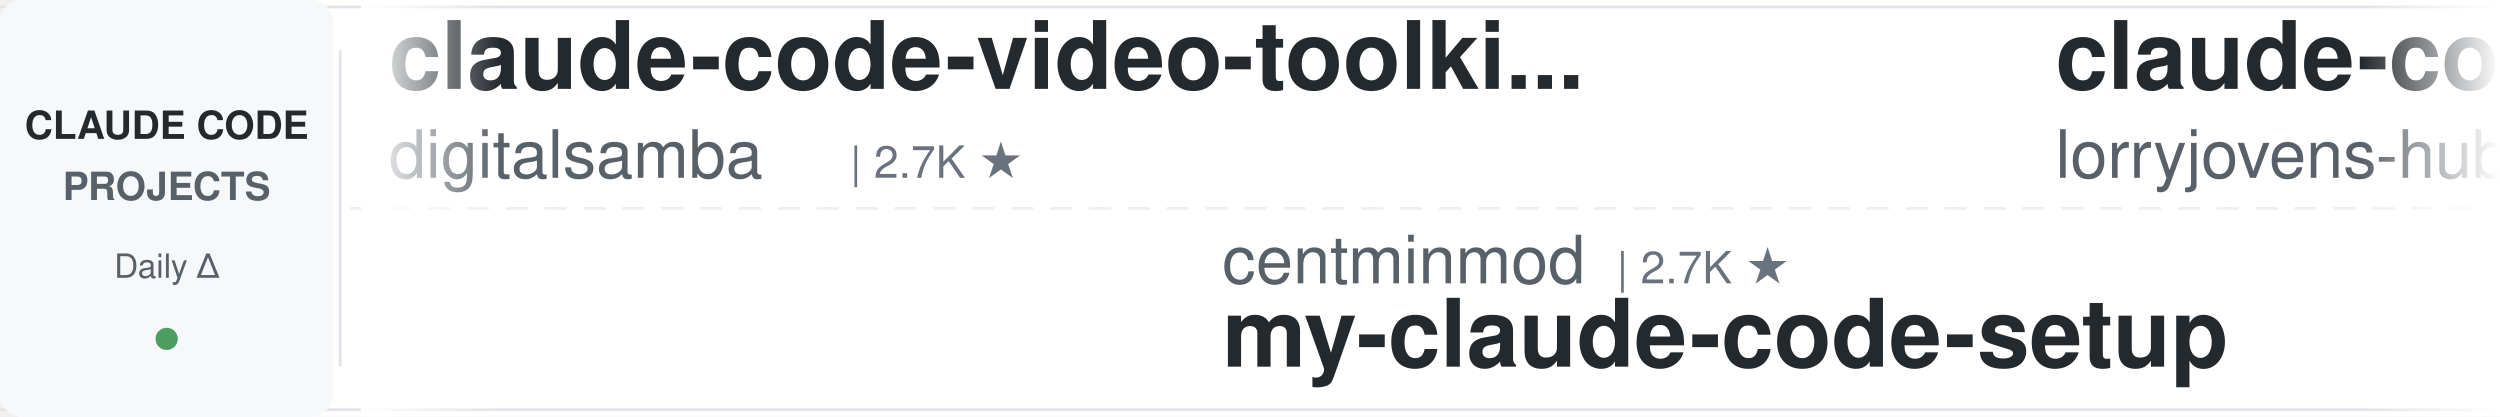
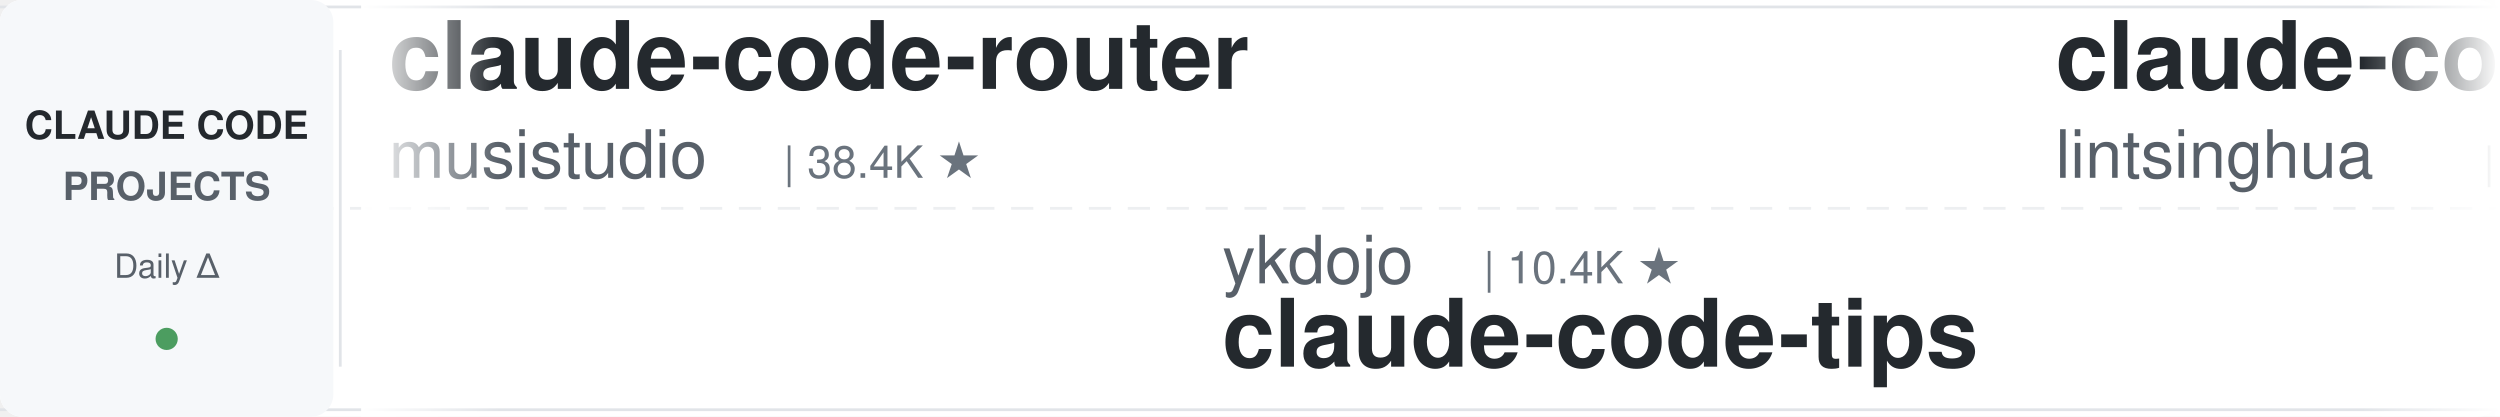
<svg xmlns="http://www.w3.org/2000/svg" width="900" height="150">
  <defs>
    <linearGradient id="leftFade" x1="0%" y1="0%" x2="100%" y2="0%">
      <stop offset="0%" style="stop-color:#ffffff;stop-opacity:1" />
      <stop offset="100%" style="stop-color:#ffffff;stop-opacity:0" />
    </linearGradient>
    <linearGradient id="rightFade" x1="0%" y1="0%" x2="100%" y2="0%">
      <stop offset="0%" style="stop-color:#ffffff;stop-opacity:0" />
      <stop offset="100%" style="stop-color:#ffffff;stop-opacity:1" />
    </linearGradient>
  </defs>
  <rect width="900" height="150" fill="#ffffff" rx="8" />
  <rect x="0" y="2" width="900" height="1" fill="#e1e4e8" />
  <rect x="0" y="147" width="900" height="1" fill="#e1e4e8" />
  <line x1="0" y1="75" x2="900" y2="75" stroke="#e1e4e8" stroke-width="1" stroke-dasharray="8 6" opacity="0.6" />
  <rect x="0" y="0" width="120" height="150" fill="#f6f8fa" rx="8" />
  <text x="60" y="50" font-family="-apple-system, BlinkMacSystemFont, 'Segoe UI', Helvetica, Arial, sans-serif" font-size="14" font-weight="600" fill="#24292e" text-anchor="middle">CLAUDE CODE</text>
  <text x="60" y="72" font-family="-apple-system, BlinkMacSystemFont, 'Segoe UI', Helvetica, Arial, sans-serif" font-size="14" font-weight="600" fill="#586069" text-anchor="middle">PROJECTS</text>
  <text x="60" y="100" font-family="-apple-system, BlinkMacSystemFont, 'Segoe UI', Helvetica, Arial, sans-serif" font-size="12" font-weight="500" fill="#586069" text-anchor="middle">Daily Δ</text>
  <circle cx="60" cy="122" r="4" fill="#22863a" opacity="0.8" />
  <rect x="122" y="18" width="1" height="114" fill="#e1e4e8" />
  <clipPath id="tickerClip">
    <rect x="130" y="0" width="770" height="150" />
  </clipPath>
  <g clip-path="url(#tickerClip)">
    <g id="tickerItems">
      <animateTransform attributeName="transform" attributeType="XML" type="translate" from="0 0" to="-3000 0" dur="54s" repeatCount="indefinite" />
      <g transform="translate(0, 0)">
-         <text x="140" y="32" font-family="-apple-system, BlinkMacSystemFont, 'Segoe UI', Helvetica, Arial, sans-serif" font-size="34" font-weight="600" fill="#24292e">claude-code-video-toolki...</text>
-         <text x="140" y="64" font-family="-apple-system, BlinkMacSystemFont, 'Segoe UI', Helvetica, Arial, sans-serif" font-size="24" font-weight="400" fill="#586069">digitalsamba</text>
-         <text x="306" y="64" font-family="-apple-system, BlinkMacSystemFont, 'Segoe UI', Helvetica, Arial, sans-serif" font-size="16" font-weight="500" fill="#6a737d">| 2.7K ★</text>
+         <text x="140" y="32" font-family="-apple-system, BlinkMacSystemFont, 'Segoe UI', Helvetica, Arial, sans-serif" font-size="34" font-weight="600" fill="#24292e">claude-code-router</text>
+         <text x="140" y="64" font-family="-apple-system, BlinkMacSystemFont, 'Segoe UI', Helvetica, Arial, sans-serif" font-size="24" font-weight="400" fill="#586069">musistudio</text>
+         <text x="282" y="64" font-family="-apple-system, BlinkMacSystemFont, 'Segoe UI', Helvetica, Arial, sans-serif" font-size="16" font-weight="500" fill="#6a737d">| 38.4K ★</text>
      </g>
      <g transform="translate(300, 0)">
-         <text x="140" y="102" font-family="-apple-system, BlinkMacSystemFont, 'Segoe UI', Helvetica, Arial, sans-serif" font-size="24" font-weight="400" fill="#586069">centminmod</text>
-         <text x="282" y="102" font-family="-apple-system, BlinkMacSystemFont, 'Segoe UI', Helvetica, Arial, sans-serif" font-size="16" font-weight="500" fill="#6a737d">| 2.7K ★</text>
-         <text x="140" y="132" font-family="-apple-system, BlinkMacSystemFont, 'Segoe UI', Helvetica, Arial, sans-serif" font-size="34" font-weight="600" fill="#24292e">my-claude-code-setup</text>
+         <text x="140" y="102" font-family="-apple-system, BlinkMacSystemFont, 'Segoe UI', Helvetica, Arial, sans-serif" font-size="24" font-weight="400" fill="#586069">ykdojo</text>
+         <text x="234" y="102" font-family="-apple-system, BlinkMacSystemFont, 'Segoe UI', Helvetica, Arial, sans-serif" font-size="16" font-weight="500" fill="#6a737d">| 10.4K ★</text>
+         <text x="140" y="132" font-family="-apple-system, BlinkMacSystemFont, 'Segoe UI', Helvetica, Arial, sans-serif" font-size="34" font-weight="600" fill="#24292e">claude-code-tips</text>
      </g>
      <g transform="translate(600, 0)">
-         <text x="140" y="32" font-family="-apple-system, BlinkMacSystemFont, 'Segoe UI', Helvetica, Arial, sans-serif" font-size="34" font-weight="600" fill="#24292e">claude-code-rust</text>
-         <text x="140" y="64" font-family="-apple-system, BlinkMacSystemFont, 'Segoe UI', Helvetica, Arial, sans-serif" font-size="24" font-weight="400" fill="#586069">lorryjovens-hub</text>
-         <text x="342" y="64" font-family="-apple-system, BlinkMacSystemFont, 'Segoe UI', Helvetica, Arial, sans-serif" font-size="16" font-weight="500" fill="#6a737d">| 1.7K ★</text>
+         <text x="140" y="32" font-family="-apple-system, BlinkMacSystemFont, 'Segoe UI', Helvetica, Arial, sans-serif" font-size="34" font-weight="600" fill="#24292e">claude-code-book</text>
+         <text x="140" y="64" font-family="-apple-system, BlinkMacSystemFont, 'Segoe UI', Helvetica, Arial, sans-serif" font-size="24" font-weight="400" fill="#586069">lintsinghua</text>
+         <text x="294" y="64" font-family="-apple-system, BlinkMacSystemFont, 'Segoe UI', Helvetica, Arial, sans-serif" font-size="16" font-weight="500" fill="#6a737d">| 4.4K ★</text>
      </g>
      <g transform="translate(900, 0)">
-         <text x="140" y="102" font-family="-apple-system, BlinkMacSystemFont, 'Segoe UI', Helvetica, Arial, sans-serif" font-size="24" font-weight="400" fill="#586069">hangsman</text>
-         <text x="258" y="102" font-family="-apple-system, BlinkMacSystemFont, 'Segoe UI', Helvetica, Arial, sans-serif" font-size="16" font-weight="500" fill="#6a737d">| 798 ★</text>
-         <text x="140" y="132" font-family="-apple-system, BlinkMacSystemFont, 'Segoe UI', Helvetica, Arial, sans-serif" font-size="34" font-weight="600" fill="#24292e">claude-code-source</text>
+         <text x="140" y="102" font-family="-apple-system, BlinkMacSystemFont, 'Segoe UI', Helvetica, Arial, sans-serif" font-size="24" font-weight="400" fill="#586069">Yuyz0112</text>
+         <text x="258" y="102" font-family="-apple-system, BlinkMacSystemFont, 'Segoe UI', Helvetica, Arial, sans-serif" font-size="16" font-weight="500" fill="#6a737d">| 2.5K ★</text>
+         <text x="140" y="132" font-family="-apple-system, BlinkMacSystemFont, 'Segoe UI', Helvetica, Arial, sans-serif" font-size="34" font-weight="600" fill="#24292e">claude-code-reverse</text>
      </g>
      <g transform="translate(1200, 0)">
-         <text x="140" y="32" font-family="-apple-system, BlinkMacSystemFont, 'Segoe UI', Helvetica, Arial, sans-serif" font-size="34" font-weight="600" fill="#24292e">claude-code-source</text>
-         <text x="140" y="64" font-family="-apple-system, BlinkMacSystemFont, 'Segoe UI', Helvetica, Arial, sans-serif" font-size="24" font-weight="400" fill="#586069">JrCx7scC</text>
-         <text x="258" y="64" font-family="-apple-system, BlinkMacSystemFont, 'Segoe UI', Helvetica, Arial, sans-serif" font-size="16" font-weight="500" fill="#6a737d">| 377 ★</text>
+         <text x="140" y="32" font-family="-apple-system, BlinkMacSystemFont, 'Segoe UI', Helvetica, Arial, sans-serif" font-size="34" font-weight="600" fill="#24292e">claude-code-base-action</text>
+         <text x="140" y="64" font-family="-apple-system, BlinkMacSystemFont, 'Segoe UI', Helvetica, Arial, sans-serif" font-size="24" font-weight="400" fill="#586069">anthropics</text>
+         <text x="282" y="64" font-family="-apple-system, BlinkMacSystemFont, 'Segoe UI', Helvetica, Arial, sans-serif" font-size="16" font-weight="500" fill="#6a737d">| 1.1K ★</text>
      </g>
      <g transform="translate(1500, 0)">
-         <text x="140" y="102" font-family="-apple-system, BlinkMacSystemFont, 'Segoe UI', Helvetica, Arial, sans-serif" font-size="24" font-weight="400" fill="#586069">asgeirtj</text>
-         <text x="258" y="102" font-family="-apple-system, BlinkMacSystemFont, 'Segoe UI', Helvetica, Arial, sans-serif" font-size="16" font-weight="500" fill="#6a737d">| 72.6K ★</text>
-         <text x="140" y="132" font-family="-apple-system, BlinkMacSystemFont, 'Segoe UI', Helvetica, Arial, sans-serif" font-size="34" font-weight="600" fill="#24292e">system_prompts_leaks</text>
+         <text x="140" y="102" font-family="-apple-system, BlinkMacSystemFont, 'Segoe UI', Helvetica, Arial, sans-serif" font-size="24" font-weight="400" fill="#586069">Donchitos</text>
+         <text x="270" y="102" font-family="-apple-system, BlinkMacSystemFont, 'Segoe UI', Helvetica, Arial, sans-serif" font-size="16" font-weight="500" fill="#6a737d">| 40.8K ★</text>
+         <text x="140" y="132" font-family="-apple-system, BlinkMacSystemFont, 'Segoe UI', Helvetica, Arial, sans-serif" font-size="34" font-weight="600" fill="#24292e">Claude-Code-Game-Studios</text>
      </g>
      <g transform="translate(1800, 0)">
-         <text x="140" y="32" font-family="-apple-system, BlinkMacSystemFont, 'Segoe UI', Helvetica, Arial, sans-serif" font-size="34" font-weight="600" fill="#24292e">claude-code-templates</text>
-         <text x="140" y="64" font-family="-apple-system, BlinkMacSystemFont, 'Segoe UI', Helvetica, Arial, sans-serif" font-size="24" font-weight="400" fill="#586069">davila7</text>
-         <text x="246" y="64" font-family="-apple-system, BlinkMacSystemFont, 'Segoe UI', Helvetica, Arial, sans-serif" font-size="16" font-weight="500" fill="#6a737d">| 34.2K ★</text>
+         <text x="140" y="32" font-family="-apple-system, BlinkMacSystemFont, 'Segoe UI', Helvetica, Arial, sans-serif" font-size="34" font-weight="600" fill="#24292e">oh-my-claudecode</text>
+         <text x="140" y="64" font-family="-apple-system, BlinkMacSystemFont, 'Segoe UI', Helvetica, Arial, sans-serif" font-size="24" font-weight="400" fill="#586069">Yeachan-Heo</text>
+         <text x="294" y="64" font-family="-apple-system, BlinkMacSystemFont, 'Segoe UI', Helvetica, Arial, sans-serif" font-size="16" font-weight="500" fill="#6a737d">| 41.0K ★</text>
      </g>
      <g transform="translate(2100, 0)">
-         <text x="140" y="102" font-family="-apple-system, BlinkMacSystemFont, 'Segoe UI', Helvetica, Arial, sans-serif" font-size="24" font-weight="400" fill="#586069">Windy3f3f3f3f</text>
-         <text x="318" y="102" font-family="-apple-system, BlinkMacSystemFont, 'Segoe UI', Helvetica, Arial, sans-serif" font-size="16" font-weight="500" fill="#6a737d">| 2.8K ★</text>
-         <text x="140" y="132" font-family="-apple-system, BlinkMacSystemFont, 'Segoe UI', Helvetica, Arial, sans-serif" font-size="34" font-weight="600" fill="#24292e">claude-code-from-scratch</text>
+         <text x="140" y="102" font-family="-apple-system, BlinkMacSystemFont, 'Segoe UI', Helvetica, Arial, sans-serif" font-size="24" font-weight="400" fill="#586069">wesammustafa</text>
+         <text x="306" y="102" font-family="-apple-system, BlinkMacSystemFont, 'Segoe UI', Helvetica, Arial, sans-serif" font-size="16" font-weight="500" fill="#6a737d">| 3.7K ★</text>
+         <text x="140" y="132" font-family="-apple-system, BlinkMacSystemFont, 'Segoe UI', Helvetica, Arial, sans-serif" font-size="34" font-weight="600" fill="#24292e">Claude-Code-Quest</text>
      </g>
      <g transform="translate(2400, 0)">
-         <text x="140" y="32" font-family="-apple-system, BlinkMacSystemFont, 'Segoe UI', Helvetica, Arial, sans-serif" font-size="34" font-weight="600" fill="#24292e">claude-code-infrastructu...</text>
-         <text x="140" y="64" font-family="-apple-system, BlinkMacSystemFont, 'Segoe UI', Helvetica, Arial, sans-serif" font-size="24" font-weight="400" fill="#586069">diet103</text>
-         <text x="246" y="64" font-family="-apple-system, BlinkMacSystemFont, 'Segoe UI', Helvetica, Arial, sans-serif" font-size="16" font-weight="500" fill="#6a737d">| 10.1K ★</text>
+         <text x="140" y="32" font-family="-apple-system, BlinkMacSystemFont, 'Segoe UI', Helvetica, Arial, sans-serif" font-size="34" font-weight="600" fill="#24292e">awesome-claude-code-suba...</text>
+         <text x="140" y="64" font-family="-apple-system, BlinkMacSystemFont, 'Segoe UI', Helvetica, Arial, sans-serif" font-size="24" font-weight="400" fill="#586069">VoltAgent</text>
+         <text x="270" y="64" font-family="-apple-system, BlinkMacSystemFont, 'Segoe UI', Helvetica, Arial, sans-serif" font-size="16" font-weight="500" fill="#6a737d">| 26.8K ★</text>
      </g>
      <g transform="translate(2700, 0)">
-         <text x="140" y="102" font-family="-apple-system, BlinkMacSystemFont, 'Segoe UI', Helvetica, Arial, sans-serif" font-size="24" font-weight="400" fill="#586069">OneRedOak</text>
-         <text x="270" y="102" font-family="-apple-system, BlinkMacSystemFont, 'Segoe UI', Helvetica, Arial, sans-serif" font-size="16" font-weight="500" fill="#6a737d">| 3.9K ★</text>
-         <text x="140" y="132" font-family="-apple-system, BlinkMacSystemFont, 'Segoe UI', Helvetica, Arial, sans-serif" font-size="34" font-weight="600" fill="#24292e">claude-code-workflows</text>
+         <text x="140" y="102" font-family="-apple-system, BlinkMacSystemFont, 'Segoe UI', Helvetica, Arial, sans-serif" font-size="24" font-weight="400" fill="#586069">xu-xiang</text>
+         <text x="258" y="102" font-family="-apple-system, BlinkMacSystemFont, 'Segoe UI', Helvetica, Arial, sans-serif" font-size="16" font-weight="500" fill="#6a737d">| 2.0K ★</text>
+         <text x="140" y="132" font-family="-apple-system, BlinkMacSystemFont, 'Segoe UI', Helvetica, Arial, sans-serif" font-size="34" font-weight="600" fill="#24292e">everything-claude-code-z...</text>
      </g>
      <g transform="translate(3000, 0)">
-         <text x="140" y="32" font-family="-apple-system, BlinkMacSystemFont, 'Segoe UI', Helvetica, Arial, sans-serif" font-size="34" font-weight="600" fill="#24292e">claude-code-video-toolki...</text>
-         <text x="140" y="64" font-family="-apple-system, BlinkMacSystemFont, 'Segoe UI', Helvetica, Arial, sans-serif" font-size="24" font-weight="400" fill="#586069">digitalsamba</text>
-         <text x="306" y="64" font-family="-apple-system, BlinkMacSystemFont, 'Segoe UI', Helvetica, Arial, sans-serif" font-size="16" font-weight="500" fill="#6a737d">| 2.7K ★</text>
+         <text x="140" y="32" font-family="-apple-system, BlinkMacSystemFont, 'Segoe UI', Helvetica, Arial, sans-serif" font-size="34" font-weight="600" fill="#24292e">claude-code-router</text>
+         <text x="140" y="64" font-family="-apple-system, BlinkMacSystemFont, 'Segoe UI', Helvetica, Arial, sans-serif" font-size="24" font-weight="400" fill="#586069">musistudio</text>
+         <text x="282" y="64" font-family="-apple-system, BlinkMacSystemFont, 'Segoe UI', Helvetica, Arial, sans-serif" font-size="16" font-weight="500" fill="#6a737d">| 38.4K ★</text>
      </g>
      <g transform="translate(3300, 0)">
-         <text x="140" y="102" font-family="-apple-system, BlinkMacSystemFont, 'Segoe UI', Helvetica, Arial, sans-serif" font-size="24" font-weight="400" fill="#586069">centminmod</text>
-         <text x="282" y="102" font-family="-apple-system, BlinkMacSystemFont, 'Segoe UI', Helvetica, Arial, sans-serif" font-size="16" font-weight="500" fill="#6a737d">| 2.7K ★</text>
-         <text x="140" y="132" font-family="-apple-system, BlinkMacSystemFont, 'Segoe UI', Helvetica, Arial, sans-serif" font-size="34" font-weight="600" fill="#24292e">my-claude-code-setup</text>
+         <text x="140" y="102" font-family="-apple-system, BlinkMacSystemFont, 'Segoe UI', Helvetica, Arial, sans-serif" font-size="24" font-weight="400" fill="#586069">ykdojo</text>
+         <text x="234" y="102" font-family="-apple-system, BlinkMacSystemFont, 'Segoe UI', Helvetica, Arial, sans-serif" font-size="16" font-weight="500" fill="#6a737d">| 10.4K ★</text>
+         <text x="140" y="132" font-family="-apple-system, BlinkMacSystemFont, 'Segoe UI', Helvetica, Arial, sans-serif" font-size="34" font-weight="600" fill="#24292e">claude-code-tips</text>
      </g>
      <g transform="translate(3600, 0)">
-         <text x="140" y="32" font-family="-apple-system, BlinkMacSystemFont, 'Segoe UI', Helvetica, Arial, sans-serif" font-size="34" font-weight="600" fill="#24292e">claude-code-rust</text>
-         <text x="140" y="64" font-family="-apple-system, BlinkMacSystemFont, 'Segoe UI', Helvetica, Arial, sans-serif" font-size="24" font-weight="400" fill="#586069">lorryjovens-hub</text>
-         <text x="342" y="64" font-family="-apple-system, BlinkMacSystemFont, 'Segoe UI', Helvetica, Arial, sans-serif" font-size="16" font-weight="500" fill="#6a737d">| 1.7K ★</text>
+         <text x="140" y="32" font-family="-apple-system, BlinkMacSystemFont, 'Segoe UI', Helvetica, Arial, sans-serif" font-size="34" font-weight="600" fill="#24292e">claude-code-book</text>
+         <text x="140" y="64" font-family="-apple-system, BlinkMacSystemFont, 'Segoe UI', Helvetica, Arial, sans-serif" font-size="24" font-weight="400" fill="#586069">lintsinghua</text>
+         <text x="294" y="64" font-family="-apple-system, BlinkMacSystemFont, 'Segoe UI', Helvetica, Arial, sans-serif" font-size="16" font-weight="500" fill="#6a737d">| 4.4K ★</text>
      </g>
      <g transform="translate(3900, 0)">
-         <text x="140" y="102" font-family="-apple-system, BlinkMacSystemFont, 'Segoe UI', Helvetica, Arial, sans-serif" font-size="24" font-weight="400" fill="#586069">hangsman</text>
-         <text x="258" y="102" font-family="-apple-system, BlinkMacSystemFont, 'Segoe UI', Helvetica, Arial, sans-serif" font-size="16" font-weight="500" fill="#6a737d">| 798 ★</text>
-         <text x="140" y="132" font-family="-apple-system, BlinkMacSystemFont, 'Segoe UI', Helvetica, Arial, sans-serif" font-size="34" font-weight="600" fill="#24292e">claude-code-source</text>
+         <text x="140" y="102" font-family="-apple-system, BlinkMacSystemFont, 'Segoe UI', Helvetica, Arial, sans-serif" font-size="24" font-weight="400" fill="#586069">Yuyz0112</text>
+         <text x="258" y="102" font-family="-apple-system, BlinkMacSystemFont, 'Segoe UI', Helvetica, Arial, sans-serif" font-size="16" font-weight="500" fill="#6a737d">| 2.5K ★</text>
+         <text x="140" y="132" font-family="-apple-system, BlinkMacSystemFont, 'Segoe UI', Helvetica, Arial, sans-serif" font-size="34" font-weight="600" fill="#24292e">claude-code-reverse</text>
      </g>
    </g>
  </g>
  <rect x="130" y="0" width="50" height="150" fill="url(#leftFade)" />
  <rect x="850" y="0" width="50" height="150" fill="url(#rightFade)" />
</svg>
